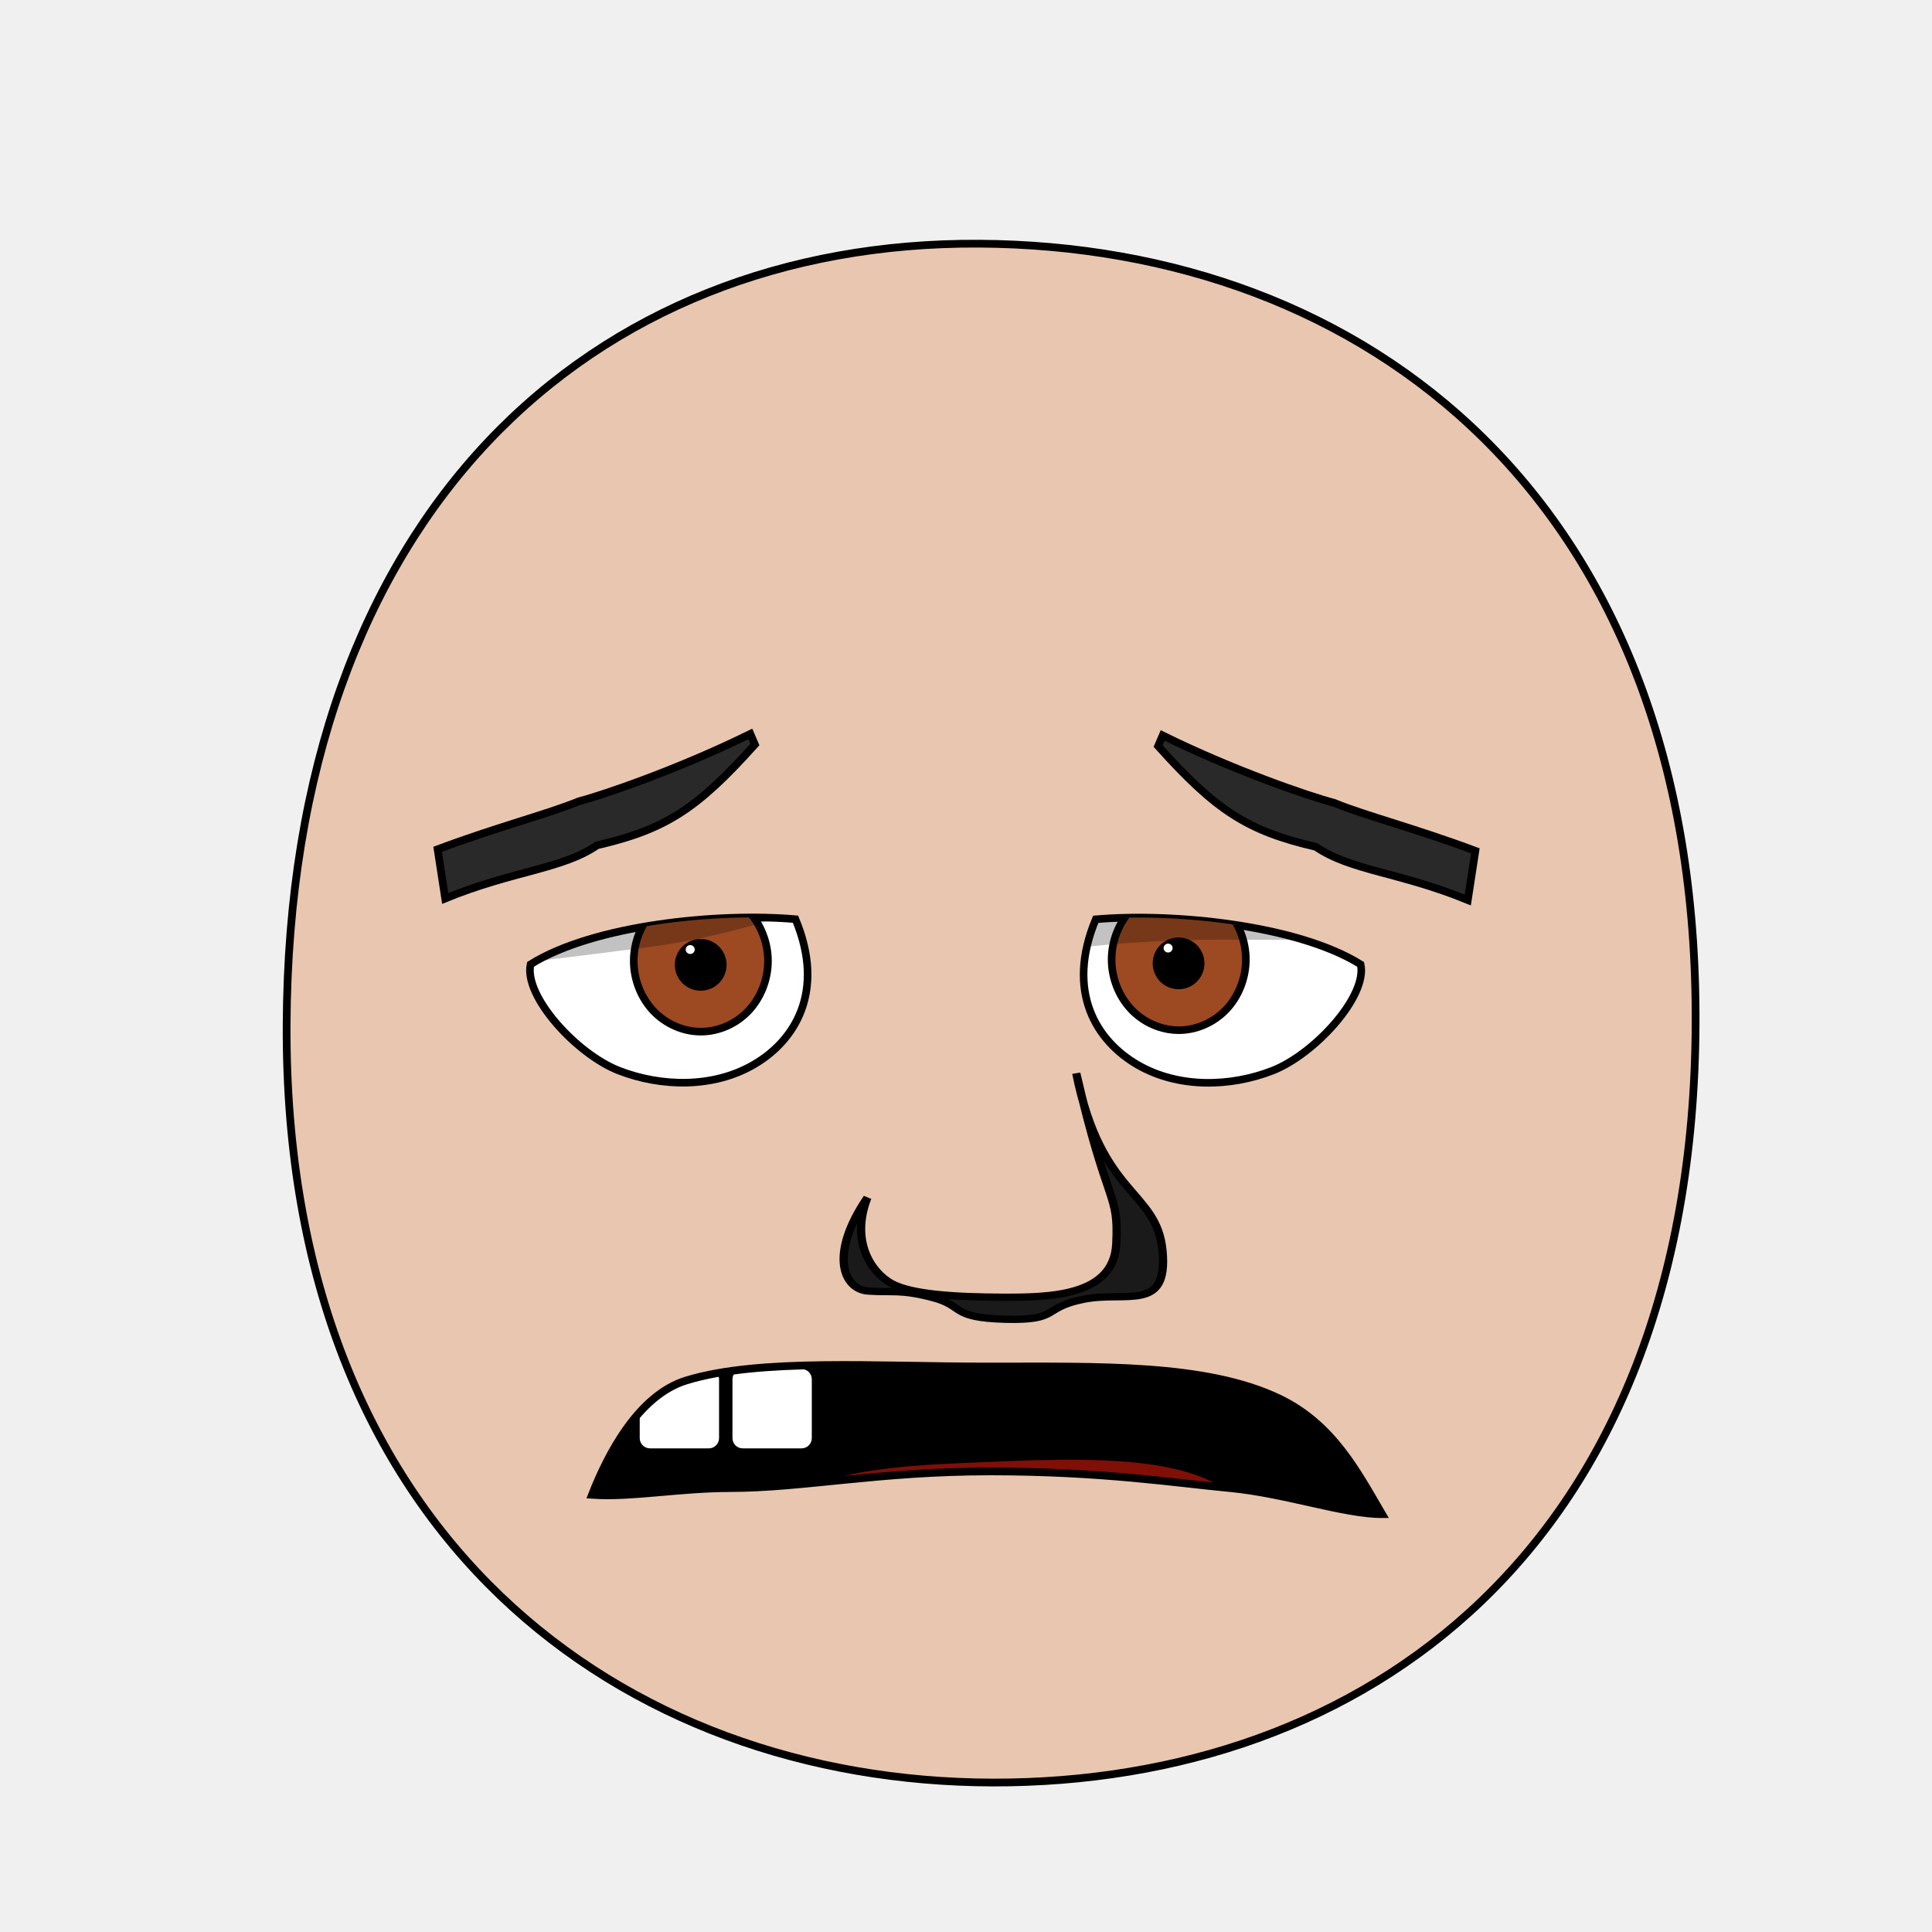
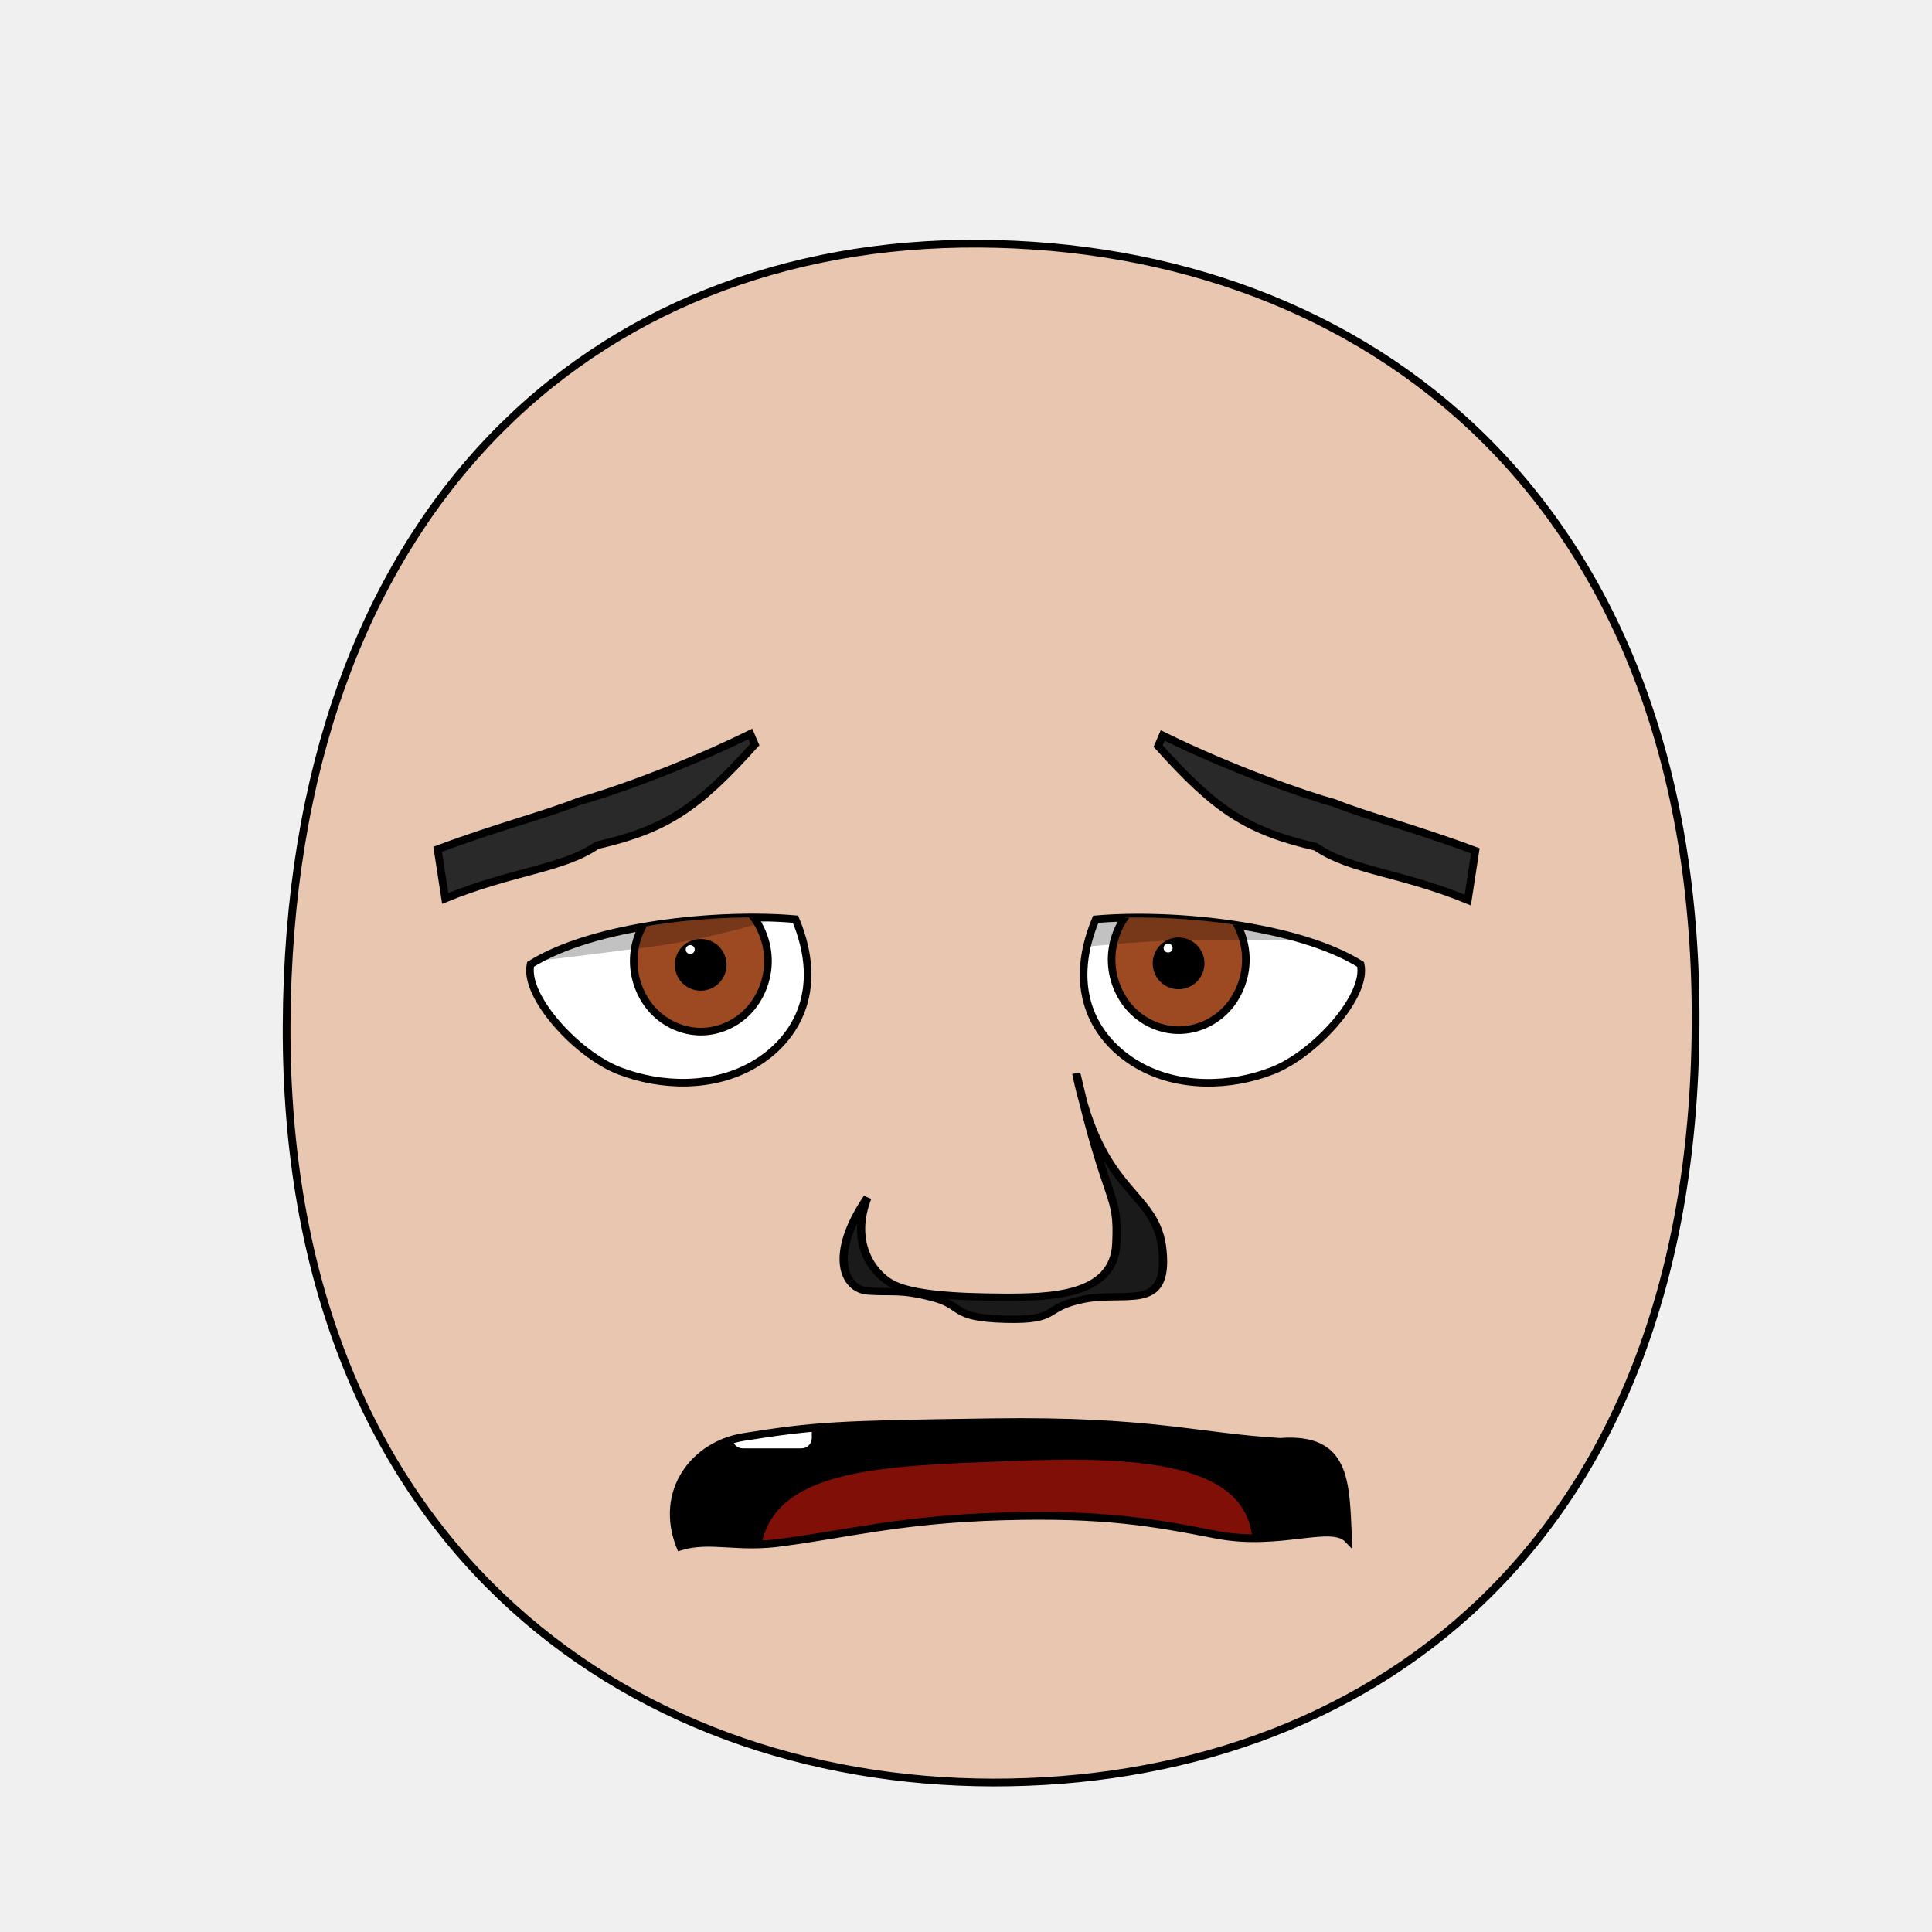
- <svg xmlns="http://www.w3.org/2000/svg" xmlns:xlink="http://www.w3.org/1999/xlink" height="100%" width="100%" id="emoticon-front-view" viewBox="0 0 250 250" version="1.1">
+ <svg xmlns="http://www.w3.org/2000/svg" xmlns:xlink="http://www.w3.org/1999/xlink" version="1.1" viewBox="0 0 250 250" id="emoticon-front-view" width="100%" height="100%">
  <defs id="defs4">
    <linearGradient id="linearGradient5745">
-       <stop style="stop-color:#f4c815;stop-opacity:1" offset="0" id="stop5747" />
-       <stop style="stop-color:#cc0000;stop-opacity:1" offset="1" id="stop5749" />
+       <stop style="stop-color:#f4c815;stop-opacity:1" id="stop5747" offset="0" />
+       <stop style="stop-color:#cc0000;stop-opacity:1" id="stop5749" offset="1" />
    </linearGradient>
    <linearGradient id="linearGradient2823">
-       <stop style="stop-color:#000000;stop-opacity:1" offset="0" id="stop2825" />
-       <stop style="stop-color:#6f0a5a;stop-opacity:1" offset="1" id="stop2827" />
+       <stop style="stop-color:#000000;stop-opacity:1" id="stop2825" offset="0" />
+       <stop style="stop-color:#6f0a5a;stop-opacity:1" id="stop2827" offset="1" />
    </linearGradient>
    <clipPath id="clipPath2967">
-       <use transform="translate(-55.48,15.25)" xlink:href="#path3622" height="1" width="1" y="0" x="0" id="use2969">
+       <use transform="translate(-55.48,15.25)" id="use2969" x="0" y="0" width="1" height="1" xlink:href="#path3622">
</use>
    </clipPath>
    <clipPath id="clipPath4022">
-       <use transform="matrix(-1,0,0,1,914.21,34.34)" xlink:href="#path3622" height="250" width="250" y="0" x="0" id="use5959">
+       <use transform="matrix(-1,0,0,1,914.21,34.34)" id="use5959" x="0" y="0" width="250" height="250" xlink:href="#path3622">
</use>
    </clipPath>
-     <radialGradient spreadMethod="pad" gradientTransform="matrix(98.09029,121.5278,-104.4591,83.94095,1881.611,1722.677)" gradientUnits="userSpaceOnUse" xlink:href="#linearGradient5745" id="radialGradient5694" fy="2.705" fx="-15.372" r="1" cy="2.705" cx="-15.372">
+     <radialGradient cx="-15.372" cy="2.705" r="1" fx="-15.372" fy="2.705" id="radialGradient5694" xlink:href="#linearGradient5745" gradientUnits="userSpaceOnUse" gradientTransform="matrix(98.09029,121.5278,-104.4591,83.94095,1881.611,1722.677)" spreadMethod="pad">
</radialGradient>
-     <linearGradient gradientTransform="translate(37.46307,-25.35117)" gradientUnits="userSpaceOnUse" xlink:href="#linearGradient2823" id="irisGradient" y2="606.466" x2="138.571" y1="488.076" x1="107.143">
+     <linearGradient x1="107.143" y1="488.076" x2="138.571" y2="606.466" id="irisGradient" xlink:href="#linearGradient2823" gradientUnits="userSpaceOnUse" gradientTransform="translate(37.46307,-25.35117)">
</linearGradient>
-     <clipPath clipPathUnits="userSpaceOnUse" id="clipPath-mouth">
-       <use x="0" y="0" xlink:href="#mouth-outline" id="use-mouth-outline" width="250" height="250" />
+     <clipPath id="clipPath-mouth" clipPathUnits="userSpaceOnUse">
+       <use height="250" width="250" id="use-mouth-outline" xlink:href="#mouth-outline" y="0" x="0" />
    </clipPath>
  </defs>
  <g id="head">
    <path style="fill:#e9c6af;stroke:#000000;stroke-width:1;stroke-opacity:1" d="M 128.48,230.66 C 176.27,230.75 219.01,200.57 219.41,132.64 219.80,64.72 176.76,31.81 126.68,31.53 76.60,31.24 37.38,66.28 37.09,132.64 36.80,199.01 80.69,230.57 128.48,230.66 Z" id="path164">
</path>
  </g>
  <g transform="matrix(0.16,0,0,0.16,57.64,43.69)" style="stroke-width:4.36;stroke-miterlimit:4;stroke-dasharray:none" id="left-eye">
    <path d="M 283.10,470.33 C 307.61,529.18 282.36,568.75 249.39,587.93 216.43,607.12 174.29,606.05 140.21,592.78 106.13,579.50 63.23,532.57 68.84,506.83 119.93,474.87 220.99,464.89 283.10,470.33 Z" style="fill:#ffffff;stroke:#000000;stroke-width:6.14;stroke-miterlimit:4;stroke-opacity:1;stroke-dasharray:none" id="path3622">
</path>
-     <g transform="translate(55.48,-15.25)" style="stroke-width:4.36;stroke-miterlimit:4;stroke-dasharray:none" id="lens" clip-path="url(#clipPath2967)">
+     <g transform="translate(55.48,-15.25)" style="stroke-width:4.36;stroke-miterlimit:4;stroke-dasharray:none" clip-path="url(#clipPath2967)" id="lens">
      <g id="g4403">
        <path style="fill:#9d4922;fill-opacity:1;stroke:#000000;stroke-width:6.14;stroke-miterlimit:4;stroke-opacity:1;stroke-dasharray:none" d="M 205.38,519.39 C 205.38,534.35 199.53,549.21 189.48,559.79 179.43,570.37 165.31,576.53 151.09,576.53 136.88,576.53 122.76,570.37 112.71,559.79 102.66,549.21 96.80,534.35 96.80,519.39 96.80,504.43 102.66,489.56 112.71,478.98 122.76,468.40 136.88,462.24 151.09,462.24 165.31,462.24 179.43,468.40 189.48,478.98 199.53,489.56 205.38,504.43 205.38,519.39 Z" id="iris">
</path>
        <path d="M 168.82,522.49 C 168.82,527.16 166.89,531.81 163.58,535.12 160.27,538.43 155.63,540.35 150.95,540.35 146.27,540.35 141.63,538.43 138.32,535.12 135.02,531.81 133.09,527.16 133.09,522.49 133.09,517.81 135.02,513.16 138.32,509.85 141.63,506.55 146.27,504.62 150.95,504.62 155.63,504.62 160.27,506.55 163.58,509.85 166.89,513.16 168.82,517.81 168.82,522.49 Z" style="fill:#000000;fill-opacity:1;stroke:#000000;stroke-width:6.14;stroke-miterlimit:4;stroke-opacity:1;stroke-dasharray:none" id="pupil">
</path>
        <path d="M 146.13,510.12 C 146.13,512.11 144.50,513.72 142.49,513.72 140.48,513.72 138.85,512.11 138.85,510.12 138.85,508.13 140.48,506.52 142.49,506.52 144.50,506.52 146.13,508.13 146.13,510.12 Z" style="fill:#ffffff;fill-opacity:1;stroke:none" id="glare">
</path>
      </g>
      <path style="opacity:0.24;fill:#000000;stroke:#000000;stroke-width:1px;stroke-linecap:butt;stroke-linejoin:miter;stroke-opacity:1" d="M -10.83,522.28 -11.18,407.57 305.31,412.27 305.57,449.64 C 305.57,449.64 208.39,494.65 109.62,507.54 33.28,517.50 -10.83,522.28 -10.83,522.28 Z" id="left-lid-shadow">
</path>
    </g>
  </g>
  <g transform="matrix(0.16,0,0,0.16,40.81,38.21)" style="stroke-width:4.36;stroke-miterlimit:4;stroke-dasharray:none" id="right-eye">
-     <use transform="matrix(-1,0,0,1,914.21,34.34)" xlink:href="#path3622" height="250" width="250" y="0" x="0" id="use3959">
+     <use transform="matrix(-1,0,0,1,914.21,34.34)" id="use3959" x="0" y="0" width="250" height="250" xlink:href="#path3622">
</use>
-     <g id="g4015" clip-path="url(#clipPath4022)">
-       <use transform="translate(547.15,17.82)" style="stroke-width:4.36;stroke-miterlimit:4;stroke-dasharray:none" xlink:href="#g4403" height="1" width="1" y="0" x="0" id="right-lens">
+     <g clip-path="url(#clipPath4022)" id="g4015">
+       <use transform="translate(547.15,17.82)" style="stroke-width:4.36;stroke-miterlimit:4;stroke-dasharray:none" id="right-lens" x="0" y="0" width="1" height="1" xlink:href="#g4403">
</use>
      <path style="opacity:0.24;fill:#000000;stroke:#000000;stroke-width:1px;stroke-linecap:butt;stroke-linejoin:miter;stroke-miterlimit:4;stroke-opacity:1;stroke-dasharray:none" d="M 537.99,543.46 527.72,452.73 710.91,412.76 841.14,520.94 C 841.14,520.94 812.77,520.81 732.51,520.63 652.25,520.44 569.86,530.69 537.99,543.46 Z" id="right-lid-shadow">
</path>
    </g>
  </g>
  <path d="M 97.09,94.97 97.68,96.34 C 90.16,104.72 86.10,107.33 77.26,109.38 72.80,112.46 66.36,112.67 57.61,116.26 L 56.63,109.90 C 64.25,107.04 70.96,105.32 74.91,103.69 78.25,102.81 87.86,99.51 97.09,94.97 Z" style="fill:#292929;fill-opacity:1;fill-rule:nonzero;stroke:#000000;stroke-width:1;stroke-miterlimit:4;stroke-opacity:1;stroke-dasharray:none" id="left-eye-brow">
</path>
  <g style="stroke-width:1" transform="matrix(1.13,0,0,1,-17.27,2.11)" id="nose">
    <path style="fill:#1a1a1a;stroke:#000000;stroke-width:0.94;stroke-miterlimit:4;stroke-dasharray:none" d="M 114.61,152.87 C 112.68,158.46 114.99,162.45 117.32,163.94 119.64,165.41 124.80,165.72 130.09,165.75 135.39,165.77 142.82,165.66 143.11,158.85 143.41,152.03 142.15,154.45 138.53,136.77 141.36,152.80 147.75,151.82 148.41,159.77 149.06,167.72 144.29,164.92 139.39,166.01 134.50,167.11 136.76,168.79 130.40,168.60 124.05,168.41 125.78,166.87 122.07,165.79 118.37,164.70 117.41,165.17 114.69,164.95 111.96,164.75 110.11,160.34 114.61,152.87 Z" id="nose-outline">
</path>
  </g>
-   <g transform="translate(360.26,-9.93)" id="g3017">
-     <path style="fill:#000000;fill-opacity:1;stroke:#000000;stroke-width:0.62;stroke-linecap:butt;stroke-linejoin:miter;stroke-miterlimit:4;stroke-opacity:1;stroke-dasharray:none" d="M 87.64,203.43 C 87.64,203.43 81.43,182.87 128.68,182.67 175.82,182.34 172.36,204.39 172.36,204.39 L 171.09,206.70 C 171.09,206.70 173.34,192.36 129.08,192.35 83.69,192.57 88.74,206.37 88.74,206.37 L 87.64,203.43 Z" id="mouth-path">
- </path>
-   </g>
-   <use transform="matrix(-1,0,0,1,247.54,0.20)" xlink:href="#left-eye-brow" height="250" width="250" y="0" x="0" id="right-eye-brow">
+   <use transform="matrix(-1,0,0,1,247.54,0.20)" id="right-eye-brow" x="0" y="0" width="250" height="250" xlink:href="#left-eye-brow">
</use>
-   <g id="mouth-interior" clip-path="url(#clipPath-mouth)">
-     <rect style="fill:#000000;fill-opacity:1;stroke:none" y="159.934" x="52.649" height="66.556" width="145.364" id="mouth-background">
+   <g clip-path="url(#clipPath-mouth)" id="mouth-interior">
+     <rect style="fill:#000000;fill-opacity:1;stroke:none" id="mouth-background" width="145.364" height="66.556" x="52.649" y="159.934">
</rect>
    <path d="M 98.34,202.15 C 98.34,189.80 114.23,189.74 130.46,189.07 148.01,188.36 163.91,189.14 161.92,202.15 140.73,202.15 119.54,202.15 98.34,202.15 Z" style="fill:#800f08;fill-opacity:1;stroke:none" id="tongue">
</path>
-     <rect style="fill:#ffffff;fill-opacity:1;stroke:none" ry="1.325" y="177.152" x="82.781" height="10.265" width="10.265" id="tooth00">
+     <rect style="fill:#ffffff;fill-opacity:1;stroke:none" id="tooth00" width="10.265" height="10.265" x="82.781" y="177.152" ry="1.325">
</rect>
-     <use transform="translate(12,0)" x="0" y="0" xlink:href="#tooth00" id="tooth01" width="250" height="250">
+     <use transform="translate(12,0)" height="250" width="250" id="tooth01" xlink:href="#tooth00" y="0" x="0">
</use>
  </g>
-   <path style="fill:none;stroke:#000000;stroke-width:1px;stroke-miterlimit:4;stroke-opacity:1" d="M 178.84,195.93 C 173.97,195.95 166.33,193.24 159.18,192.56 152.04,191.89 142.59,190.40 128.14,190.40 113.69,190.40 103.93,192.55 94.47,192.56 87.89,192.57 81.56,193.79 76.60,193.43 78.59,188.35 82.53,180.54 88.84,178.62 98.30,175.74 113.37,176.83 127.82,176.83 142.26,176.83 156.02,176.44 165.48,180.94 172.43,184.26 175.59,190.37 178.84,195.93 Z" id="mouth-outline">
+   <path style="fill:none;stroke:#000000;stroke-width:1px;stroke-miterlimit:4;stroke-opacity:1" d="M 174.44,199.16 C 172.21,196.85 165.62,200.20 157.33,198.58 149.03,196.96 142.85,195.86 129.80,196.22 116.81,196.58 109.54,198.49 101.46,199.55 95.48,200.47 92.03,198.92 88.02,200.12 85.18,192.90 89.94,186.93 96.26,185.94 105.59,184.47 108.15,184.32 128.36,184.04 149.01,183.75 154.81,185.94 165.64,186.58 174.26,185.92 174.11,191.69 174.44,199.16 Z" id="mouth-outline">
</path>
</svg>
